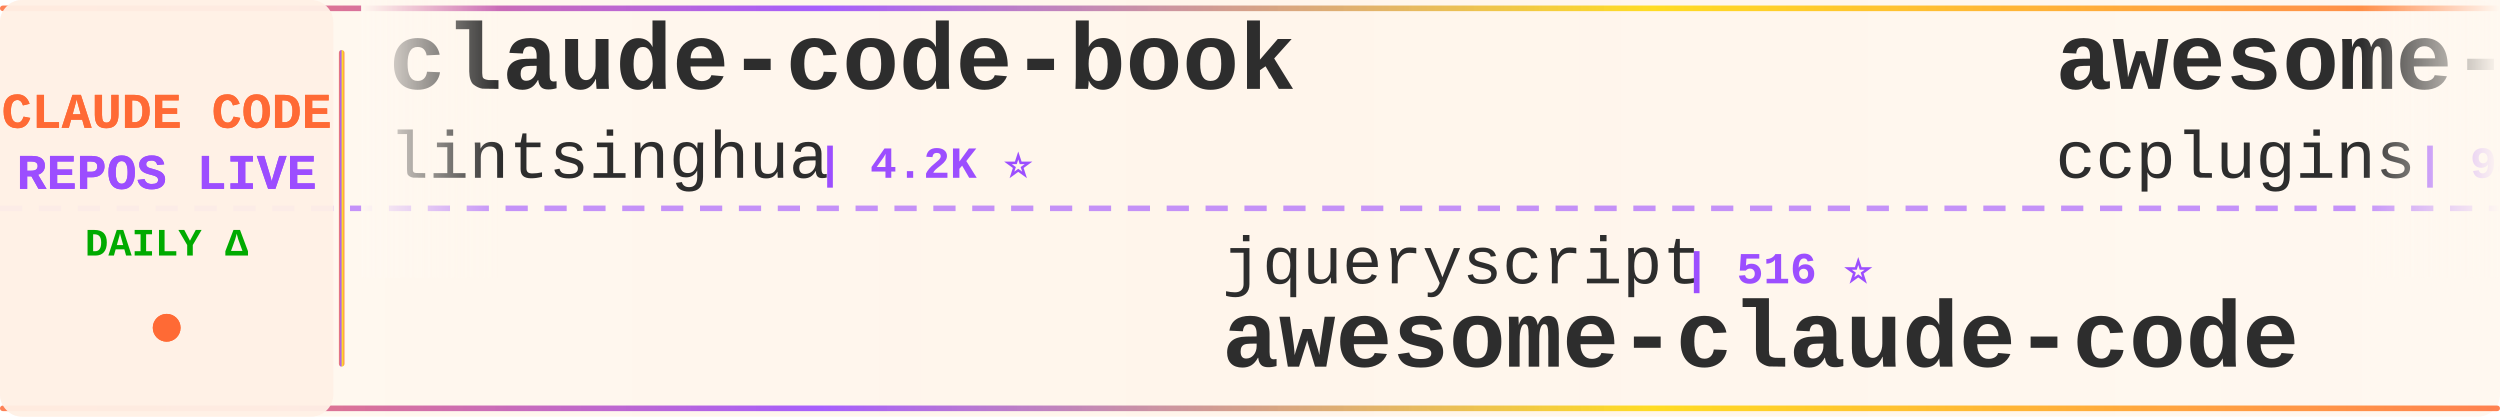
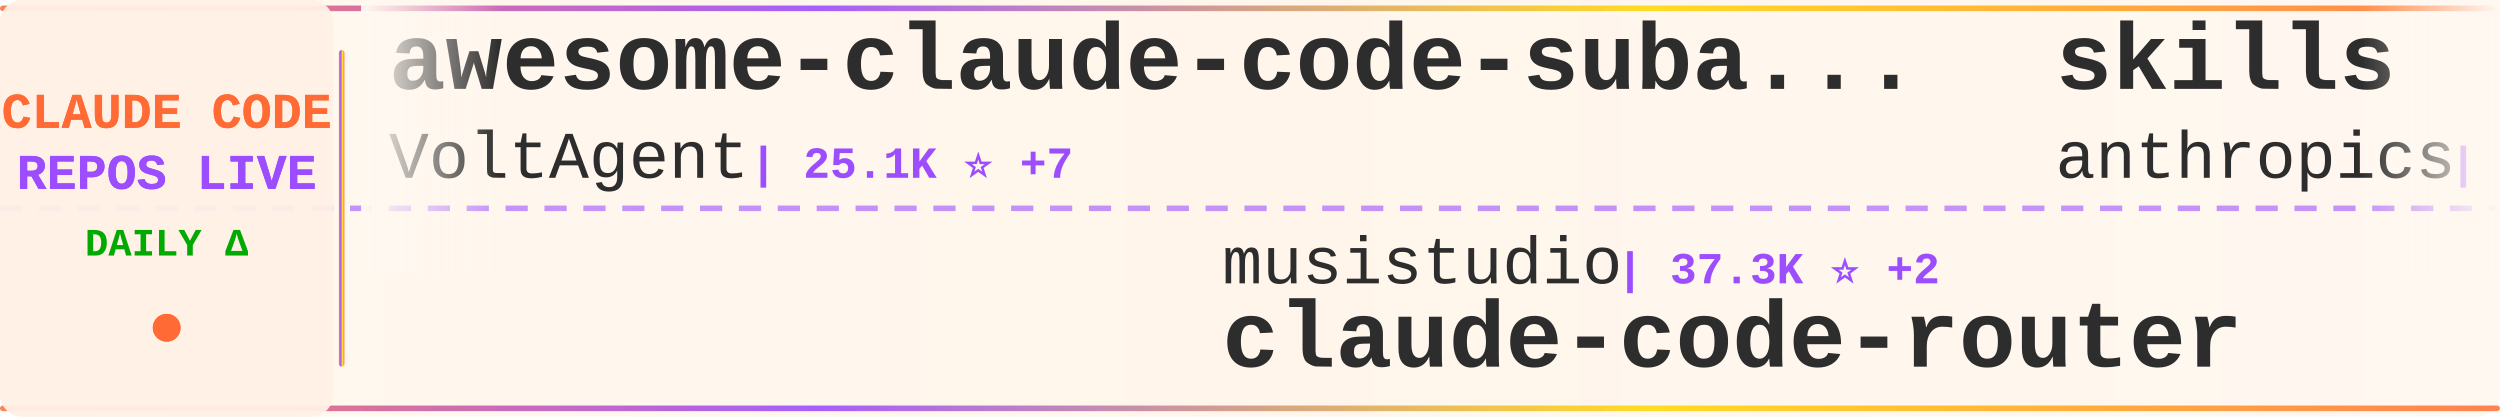
<svg xmlns="http://www.w3.org/2000/svg" width="900" height="150">
  <defs>
    <linearGradient id="tickerBg" x1="0%" y1="0%" x2="100%" y2="0%">
      <stop offset="0%" style="stop-color:#fff8f0;stop-opacity:0.98" />
      <stop offset="50%" style="stop-color:#fff5eb;stop-opacity:1" />
      <stop offset="100%" style="stop-color:#fff8f0;stop-opacity:0.98" />
    </linearGradient>
    <linearGradient id="borderGrad" x1="0%" y1="0%" x2="100%" y2="0%">
      <stop offset="0%" style="stop-color:#FF6B35;stop-opacity:0.85">
        <animate attributeName="stop-opacity" values="0.85;1;0.85" dur="2s" repeatCount="indefinite" />
      </stop>
      <stop offset="33%" style="stop-color:#9C4EFF;stop-opacity:0.9">
        <animate attributeName="stop-opacity" values="0.9;1;0.9" dur="2.2s" repeatCount="indefinite" />
      </stop>
      <stop offset="66%" style="stop-color:#FFD700;stop-opacity:0.85">
        <animate attributeName="stop-opacity" values="0.85;1;0.85" dur="1.8s" repeatCount="indefinite" />
      </stop>
      <stop offset="100%" style="stop-color:#FF6B35;stop-opacity:0.85">
        <animate attributeName="stop-opacity" values="0.85;1;0.85" dur="2s" repeatCount="indefinite" />
      </stop>
    </linearGradient>
    <filter id="textGlow">
      <feGaussianBlur stdDeviation="0.15" result="coloredBlur" />
      <feMerge>
        <feMergeNode in="coloredBlur" />
        <feMergeNode in="SourceGraphic" />
      </feMerge>
    </filter>
    <filter id="metricGlow">
      <feGaussianBlur stdDeviation="0.2" result="coloredBlur" />
      <feMerge>
        <feMergeNode in="coloredBlur" />
        <feMergeNode in="SourceGraphic" />
      </feMerge>
    </filter>
    <linearGradient id="leftFade" x1="0%" y1="0%" x2="100%" y2="0%">
      <stop offset="0%" style="stop-color:#fff8f0;stop-opacity:1" />
      <stop offset="100%" style="stop-color:#fff8f0;stop-opacity:0" />
    </linearGradient>
    <linearGradient id="rightFade" x1="0%" y1="0%" x2="100%" y2="0%">
      <stop offset="0%" style="stop-color:#fff8f0;stop-opacity:0" />
      <stop offset="100%" style="stop-color:#fff8f0;stop-opacity:1" />
    </linearGradient>
  </defs>
  <rect width="900" height="150" fill="url(#tickerBg)" rx="8" />
  <rect x="0" y="2" width="900" height="2" fill="url(#borderGrad)" rx="1" />
  <rect x="0" y="146" width="900" height="2" fill="url(#borderGrad)" rx="1" />
  <line x1="0" y1="75" x2="900" y2="75" stroke="#9C4EFF" stroke-width="2" stroke-dasharray="8 6" opacity="0.6" />
  <rect x="0" y="0" width="120" height="150" fill="#fff0e6" opacity="0.95" rx="8" />
  <text x="60" y="46" font-family="'Courier New', monospace" font-size="18" font-weight="bold" fill="#FF6B35" text-anchor="middle" filter="url(#textGlow)">
    CLAUDE CODE
  </text>
  <text x="60" y="68" font-family="'Courier New', monospace" font-size="18" font-weight="bold" fill="#9C4EFF" text-anchor="middle" filter="url(#textGlow)">
    REPOS LIVE
  </text>
  <text x="60" y="92" font-family="'Courier New', monospace" font-size="14" font-weight="bold" fill="#00aa00" text-anchor="middle">
    DAILY Δ
  </text>
  <circle cx="60" cy="118" r="5" fill="#FF6B35" filter="url(#metricGlow)">
    <animate attributeName="r" values="4;6;4" dur="1.5s" repeatCount="indefinite" />
    <animate attributeName="opacity" values="0.6;1;0.6" dur="1.5s" repeatCount="indefinite" />
  </circle>
  <rect x="122" y="18" width="2" height="114" fill="url(#borderGrad)" rx="1" />
  <clipPath id="tickerClip">
    <rect x="130" y="0" width="770" height="150" />
  </clipPath>
  <g clip-path="url(#tickerClip)">
    <g id="tickerItems">
      <animateTransform attributeName="transform" attributeType="XML" type="translate" from="0 0" to="-3000 0" dur="54s" repeatCount="indefinite" />
      <g transform="translate(0, 0)">
-         <text x="140" y="32" font-family="'Courier New', monospace" font-size="34" font-weight="bold" fill="#2d2d2d">claude-code-book</text>
-         <text x="140" y="64" font-family="'Courier New', monospace" font-size="24" font-weight="normal" fill="#2d2d2d" opacity="1.0">lintsinghua</text>
-         <text x="294" y="64" font-family="'Courier New', monospace" font-size="16" font-weight="bold" fill="#9C4EFF"> | 4.2K ⭐</text>
+         <text x="140" y="32" font-family="'Courier New', monospace" font-size="34" font-weight="bold" fill="#2d2d2d">awesome-claude-code-suba...</text>
+         <text x="140" y="64" font-family="'Courier New', monospace" font-size="24" font-weight="normal" fill="#2d2d2d" opacity="1.0">VoltAgent</text>
+         <text x="270" y="64" font-family="'Courier New', monospace" font-size="16" font-weight="bold" fill="#9C4EFF"> | 25.1K ⭐ +7</text>
      </g>
      <g transform="translate(300, 0)">
+         <text x="140" y="102" font-family="'Courier New', monospace" font-size="24" font-weight="normal" fill="#2d2d2d" opacity="1.0">musistudio</text>
+         <text x="282" y="102" font-family="'Courier New', monospace" font-size="16" font-weight="bold" fill="#9C4EFF"> | 37.3K ⭐ +2</text>
+         <text x="140" y="132" font-family="'Courier New', monospace" font-size="34" font-weight="bold" fill="#2d2d2d">claude-code-router</text>
+       </g>
+       <g transform="translate(600, 0)">
+         <text x="140" y="32" font-family="'Courier New', monospace" font-size="34" font-weight="bold" fill="#2d2d2d">skills</text>
+         <text x="140" y="64" font-family="'Courier New', monospace" font-size="24" font-weight="normal" fill="#2d2d2d" opacity="1.0">anthropics</text>
+         <text x="282" y="64" font-family="'Courier New', monospace" font-size="16" font-weight="bold" fill="#9C4EFF"> | 176.7K ⭐ +44</text>
+       </g>
+       <g transform="translate(900, 0)">
+         <text x="140" y="102" font-family="'Courier New', monospace" font-size="24" font-weight="normal" fill="#2d2d2d" opacity="1.0">ccplugins</text>
+         <text x="270" y="102" font-family="'Courier New', monospace" font-size="16" font-weight="bold" fill="#9C4EFF"> | 943 ⭐</text>
+         <text x="140" y="132" font-family="'Courier New', monospace" font-size="34" font-weight="bold" fill="#2d2d2d">awesome-claude-code-plug...</text>
+       </g>
+       <g transform="translate(1200, 0)">
+         <text x="140" y="32" font-family="'Courier New', monospace" font-size="34" font-weight="bold" fill="#2d2d2d">claude-code-video-toolki...</text>
+         <text x="140" y="64" font-family="'Courier New', monospace" font-size="24" font-weight="normal" fill="#2d2d2d" opacity="1.0">digitalsamba</text>
+         <text x="306" y="64" font-family="'Courier New', monospace" font-size="16" font-weight="bold" fill="#9C4EFF"> | 2.1K ⭐ +2</text>
+       </g>
+       <g transform="translate(1500, 0)">
+         <text x="140" y="102" font-family="'Courier New', monospace" font-size="24" font-weight="normal" fill="#2d2d2d" opacity="1.0">Windy3f3f3f3f</text>
+         <text x="318" y="102" font-family="'Courier New', monospace" font-size="16" font-weight="bold" fill="#9C4EFF"> | 2.7K ⭐</text>
+         <text x="140" y="132" font-family="'Courier New', monospace" font-size="34" font-weight="bold" fill="#2d2d2d">claude-code-from-scratch</text>
+       </g>
+       <g transform="translate(1800, 0)">
+         <text x="140" y="32" font-family="'Courier New', monospace" font-size="34" font-weight="bold" fill="#2d2d2d">claude-code-workflows</text>
+         <text x="140" y="64" font-family="'Courier New', monospace" font-size="24" font-weight="normal" fill="#2d2d2d" opacity="1.0">OneRedOak</text>
+         <text x="270" y="64" font-family="'Courier New', monospace" font-size="16" font-weight="bold" fill="#9C4EFF"> | 3.9K ⭐ +1</text>
+       </g>
+       <g transform="translate(2100, 0)">
+         <text x="140" y="102" font-family="'Courier New', monospace" font-size="24" font-weight="normal" fill="#2d2d2d" opacity="1.0">lintsinghua</text>
+         <text x="294" y="102" font-family="'Courier New', monospace" font-size="16" font-weight="bold" fill="#9C4EFF"> | 4.2K ⭐ +2</text>
+         <text x="140" y="132" font-family="'Courier New', monospace" font-size="34" font-weight="bold" fill="#2d2d2d">claude-code-book</text>
+       </g>
+       <g transform="translate(2400, 0)">
+         <text x="140" y="32" font-family="'Courier New', monospace" font-size="34" font-weight="bold" fill="#2d2d2d">Claude-Code-Usage-Monito...</text>
+         <text x="140" y="64" font-family="'Courier New', monospace" font-size="24" font-weight="normal" fill="#2d2d2d" opacity="1.0">Maciek-roboblog</text>
+         <text x="342" y="64" font-family="'Courier New', monospace" font-size="16" font-weight="bold" fill="#9C4EFF"> | 8.7K ⭐</text>
+       </g>
+       <g transform="translate(2700, 0)">
        <text x="140" y="102" font-family="'Courier New', monospace" font-size="24" font-weight="normal" fill="#2d2d2d" opacity="1.0">jqueryscript</text>
        <text x="306" y="102" font-family="'Courier New', monospace" font-size="16" font-weight="bold" fill="#9C4EFF"> | 516 ⭐</text>
        <text x="140" y="132" font-family="'Courier New', monospace" font-size="34" font-weight="bold" fill="#2d2d2d">awesome-claude-code</text>
      </g>
-       <g transform="translate(600, 0)">
-         <text x="140" y="32" font-family="'Courier New', monospace" font-size="34" font-weight="bold" fill="#2d2d2d">awesome-claude-code-plug...</text>
-         <text x="140" y="64" font-family="'Courier New', monospace" font-size="24" font-weight="normal" fill="#2d2d2d" opacity="1.0">ccplugins</text>
-         <text x="270" y="64" font-family="'Courier New', monospace" font-size="16" font-weight="bold" fill="#9C4EFF"> | 943 ⭐ +1</text>
-       </g>
-       <g transform="translate(900, 0)">
-         <text x="140" y="102" font-family="'Courier New', monospace" font-size="24" font-weight="normal" fill="#2d2d2d" opacity="1.0">luyao618</text>
-         <text x="258" y="102" font-family="'Courier New', monospace" font-size="16" font-weight="bold" fill="#9C4EFF"> | 1.7K ⭐</text>
-         <text x="140" y="132" font-family="'Courier New', monospace" font-size="34" font-weight="bold" fill="#2d2d2d">Claude-Code-Source-Study</text>
-       </g>
-       <g transform="translate(1200, 0)">
-         <text x="140" y="32" font-family="'Courier New', monospace" font-size="34" font-weight="bold" fill="#2d2d2d">ClaudeCodeAgents</text>
-         <text x="140" y="64" font-family="'Courier New', monospace" font-size="24" font-weight="normal" fill="#2d2d2d" opacity="1.0">darcyegb</text>
-         <text x="258" y="64" font-family="'Courier New', monospace" font-size="16" font-weight="bold" fill="#9C4EFF"> | 764 ⭐</text>
-       </g>
-       <g transform="translate(1500, 0)">
-         <text x="140" y="102" font-family="'Courier New', monospace" font-size="24" font-weight="normal" fill="#2d2d2d" opacity="1.0">disler</text>
-         <text x="234" y="102" font-family="'Courier New', monospace" font-size="16" font-weight="bold" fill="#9C4EFF"> | 1.7K ⭐ +1</text>
-         <text x="140" y="132" font-family="'Courier New', monospace" font-size="34" font-weight="bold" fill="#2d2d2d">pi-vs-claude-code</text>
-       </g>
-       <g transform="translate(1800, 0)">
-         <text x="140" y="32" font-family="'Courier New', monospace" font-size="34" font-weight="bold" fill="#2d2d2d">Open-ClaudeCode</text>
-         <text x="140" y="64" font-family="'Courier New', monospace" font-size="24" font-weight="normal" fill="#2d2d2d" opacity="1.0">LING71671</text>
-         <text x="270" y="64" font-family="'Courier New', monospace" font-size="16" font-weight="bold" fill="#9C4EFF"> | 952 ⭐ +1</text>
-       </g>
-       <g transform="translate(2100, 0)">
-         <text x="140" y="102" font-family="'Courier New', monospace" font-size="24" font-weight="normal" fill="#2d2d2d" opacity="1.0">Cranot</text>
-         <text x="234" y="102" font-family="'Courier New', monospace" font-size="16" font-weight="bold" fill="#9C4EFF"> | 2.9K ⭐</text>
-         <text x="140" y="132" font-family="'Courier New', monospace" font-size="34" font-weight="bold" fill="#2d2d2d">claude-code-guide</text>
-       </g>
-       <g transform="translate(2400, 0)">
-         <text x="140" y="32" font-family="'Courier New', monospace" font-size="34" font-weight="bold" fill="#2d2d2d">claude-code-guide</text>
-         <text x="140" y="64" font-family="'Courier New', monospace" font-size="24" font-weight="normal" fill="#2d2d2d" opacity="1.0">zebbern</text>
-         <text x="246" y="64" font-family="'Courier New', monospace" font-size="16" font-weight="bold" fill="#9C4EFF"> | 4.6K ⭐</text>
-       </g>
-       <g transform="translate(2700, 0)">
-         <text x="140" y="102" font-family="'Courier New', monospace" font-size="24" font-weight="normal" fill="#2d2d2d" opacity="1.0">edmund-io</text>
-         <text x="270" y="102" font-family="'Courier New', monospace" font-size="16" font-weight="bold" fill="#9C4EFF"> | 1.5K ⭐ +1</text>
-         <text x="140" y="132" font-family="'Courier New', monospace" font-size="34" font-weight="bold" fill="#2d2d2d">edmunds-claude-code</text>
-       </g>
      <g transform="translate(3000, 0)">
-         <text x="140" y="32" font-family="'Courier New', monospace" font-size="34" font-weight="bold" fill="#2d2d2d">claude-code-book</text>
-         <text x="140" y="64" font-family="'Courier New', monospace" font-size="24" font-weight="normal" fill="#2d2d2d" opacity="1.0">lintsinghua</text>
-         <text x="294" y="64" font-family="'Courier New', monospace" font-size="16" font-weight="bold" fill="#9C4EFF"> | 4.2K ⭐</text>
+         <text x="140" y="32" font-family="'Courier New', monospace" font-size="34" font-weight="bold" fill="#2d2d2d">awesome-claude-code-suba...</text>
+         <text x="140" y="64" font-family="'Courier New', monospace" font-size="24" font-weight="normal" fill="#2d2d2d" opacity="1.0">VoltAgent</text>
+         <text x="270" y="64" font-family="'Courier New', monospace" font-size="16" font-weight="bold" fill="#9C4EFF"> | 25.1K ⭐ +7</text>
      </g>
      <g transform="translate(3300, 0)">
-         <text x="140" y="102" font-family="'Courier New', monospace" font-size="24" font-weight="normal" fill="#2d2d2d" opacity="1.0">jqueryscript</text>
-         <text x="306" y="102" font-family="'Courier New', monospace" font-size="16" font-weight="bold" fill="#9C4EFF"> | 516 ⭐</text>
-         <text x="140" y="132" font-family="'Courier New', monospace" font-size="34" font-weight="bold" fill="#2d2d2d">awesome-claude-code</text>
+         <text x="140" y="102" font-family="'Courier New', monospace" font-size="24" font-weight="normal" fill="#2d2d2d" opacity="1.0">musistudio</text>
+         <text x="282" y="102" font-family="'Courier New', monospace" font-size="16" font-weight="bold" fill="#9C4EFF"> | 37.3K ⭐ +2</text>
+         <text x="140" y="132" font-family="'Courier New', monospace" font-size="34" font-weight="bold" fill="#2d2d2d">claude-code-router</text>
      </g>
      <g transform="translate(3600, 0)">
-         <text x="140" y="32" font-family="'Courier New', monospace" font-size="34" font-weight="bold" fill="#2d2d2d">awesome-claude-code-plug...</text>
-         <text x="140" y="64" font-family="'Courier New', monospace" font-size="24" font-weight="normal" fill="#2d2d2d" opacity="1.0">ccplugins</text>
-         <text x="270" y="64" font-family="'Courier New', monospace" font-size="16" font-weight="bold" fill="#9C4EFF"> | 943 ⭐ +1</text>
+         <text x="140" y="32" font-family="'Courier New', monospace" font-size="34" font-weight="bold" fill="#2d2d2d">skills</text>
+         <text x="140" y="64" font-family="'Courier New', monospace" font-size="24" font-weight="normal" fill="#2d2d2d" opacity="1.0">anthropics</text>
+         <text x="282" y="64" font-family="'Courier New', monospace" font-size="16" font-weight="bold" fill="#9C4EFF"> | 176.7K ⭐ +44</text>
      </g>
      <g transform="translate(3900, 0)">
-         <text x="140" y="102" font-family="'Courier New', monospace" font-size="24" font-weight="normal" fill="#2d2d2d" opacity="1.0">luyao618</text>
-         <text x="258" y="102" font-family="'Courier New', monospace" font-size="16" font-weight="bold" fill="#9C4EFF"> | 1.7K ⭐</text>
-         <text x="140" y="132" font-family="'Courier New', monospace" font-size="34" font-weight="bold" fill="#2d2d2d">Claude-Code-Source-Study</text>
+         <text x="140" y="102" font-family="'Courier New', monospace" font-size="24" font-weight="normal" fill="#2d2d2d" opacity="1.0">ccplugins</text>
+         <text x="270" y="102" font-family="'Courier New', monospace" font-size="16" font-weight="bold" fill="#9C4EFF"> | 943 ⭐</text>
+         <text x="140" y="132" font-family="'Courier New', monospace" font-size="34" font-weight="bold" fill="#2d2d2d">awesome-claude-code-plug...</text>
      </g>
    </g>
  </g>
  <rect x="130" y="0" width="50" height="100" fill="url(#leftFade)" />
  <rect x="850" y="0" width="50" height="100" fill="url(#rightFade)" />
</svg>
